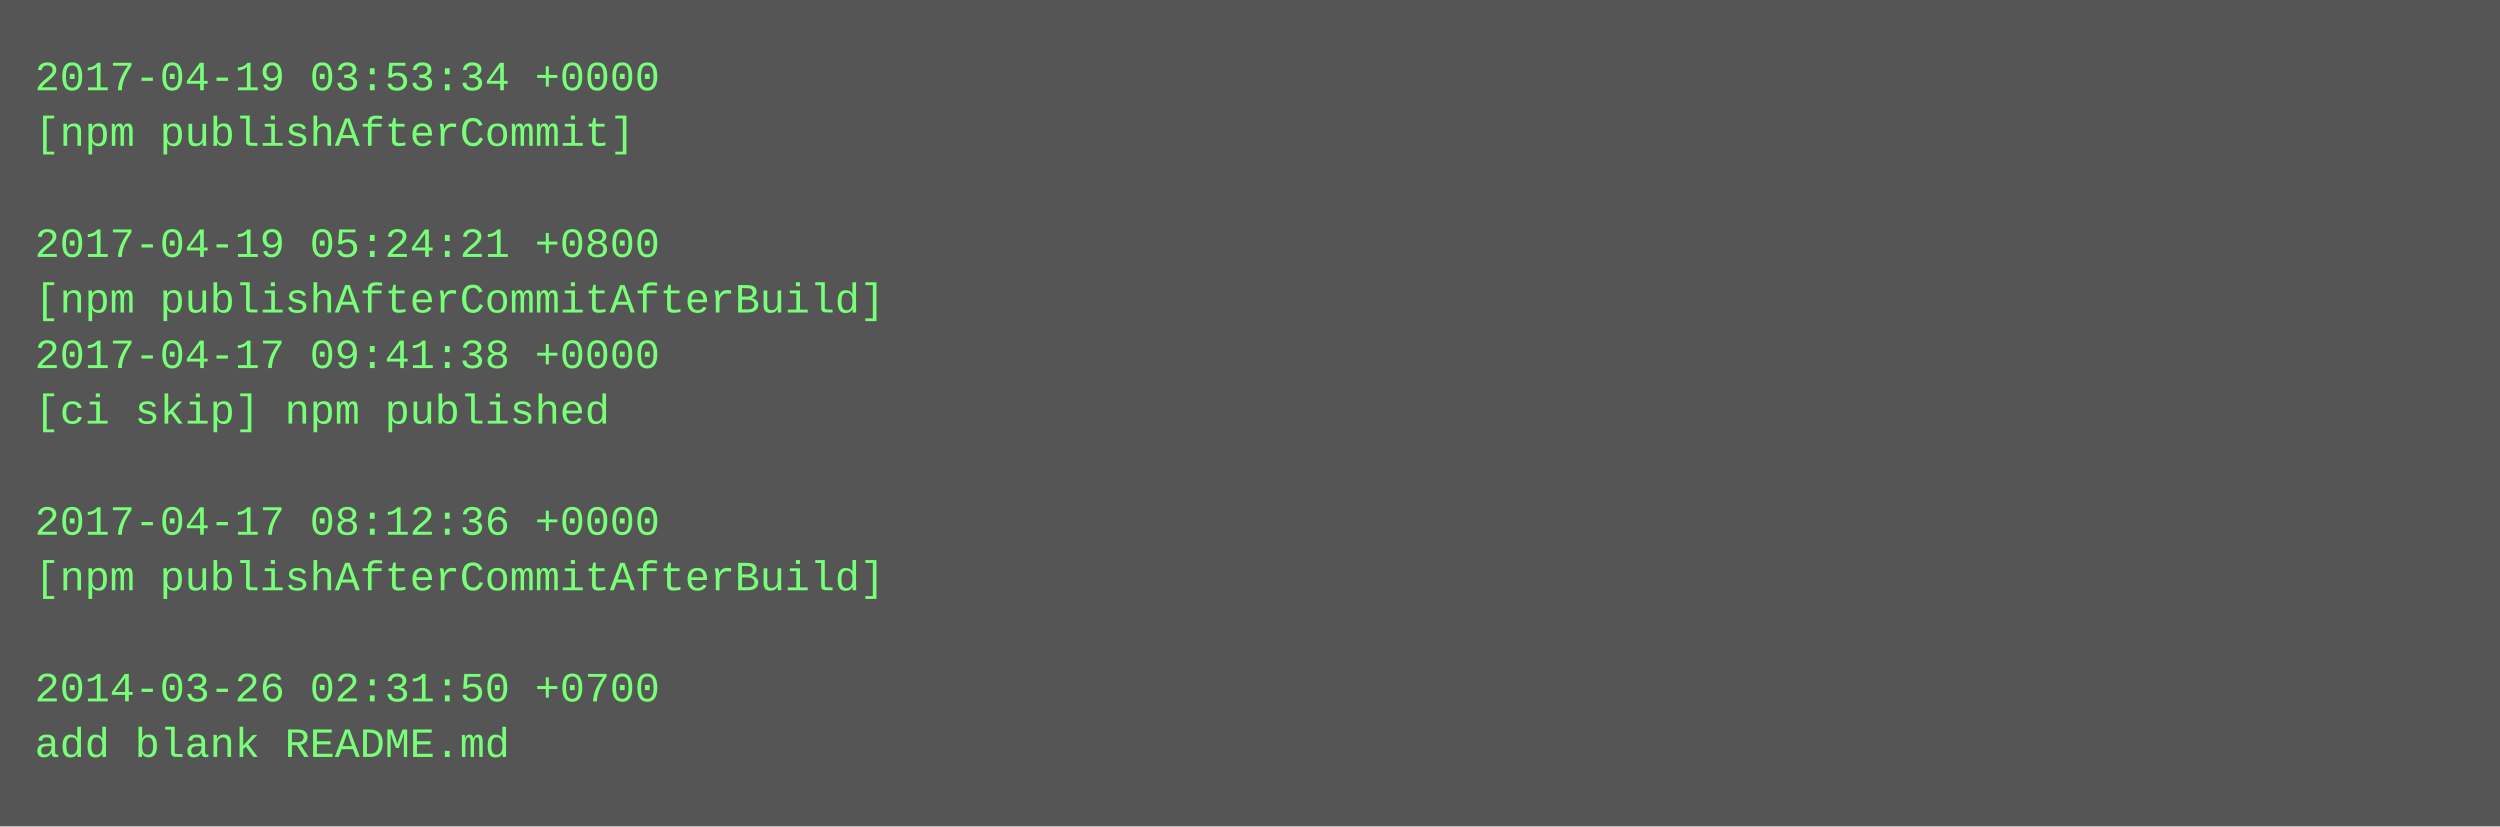
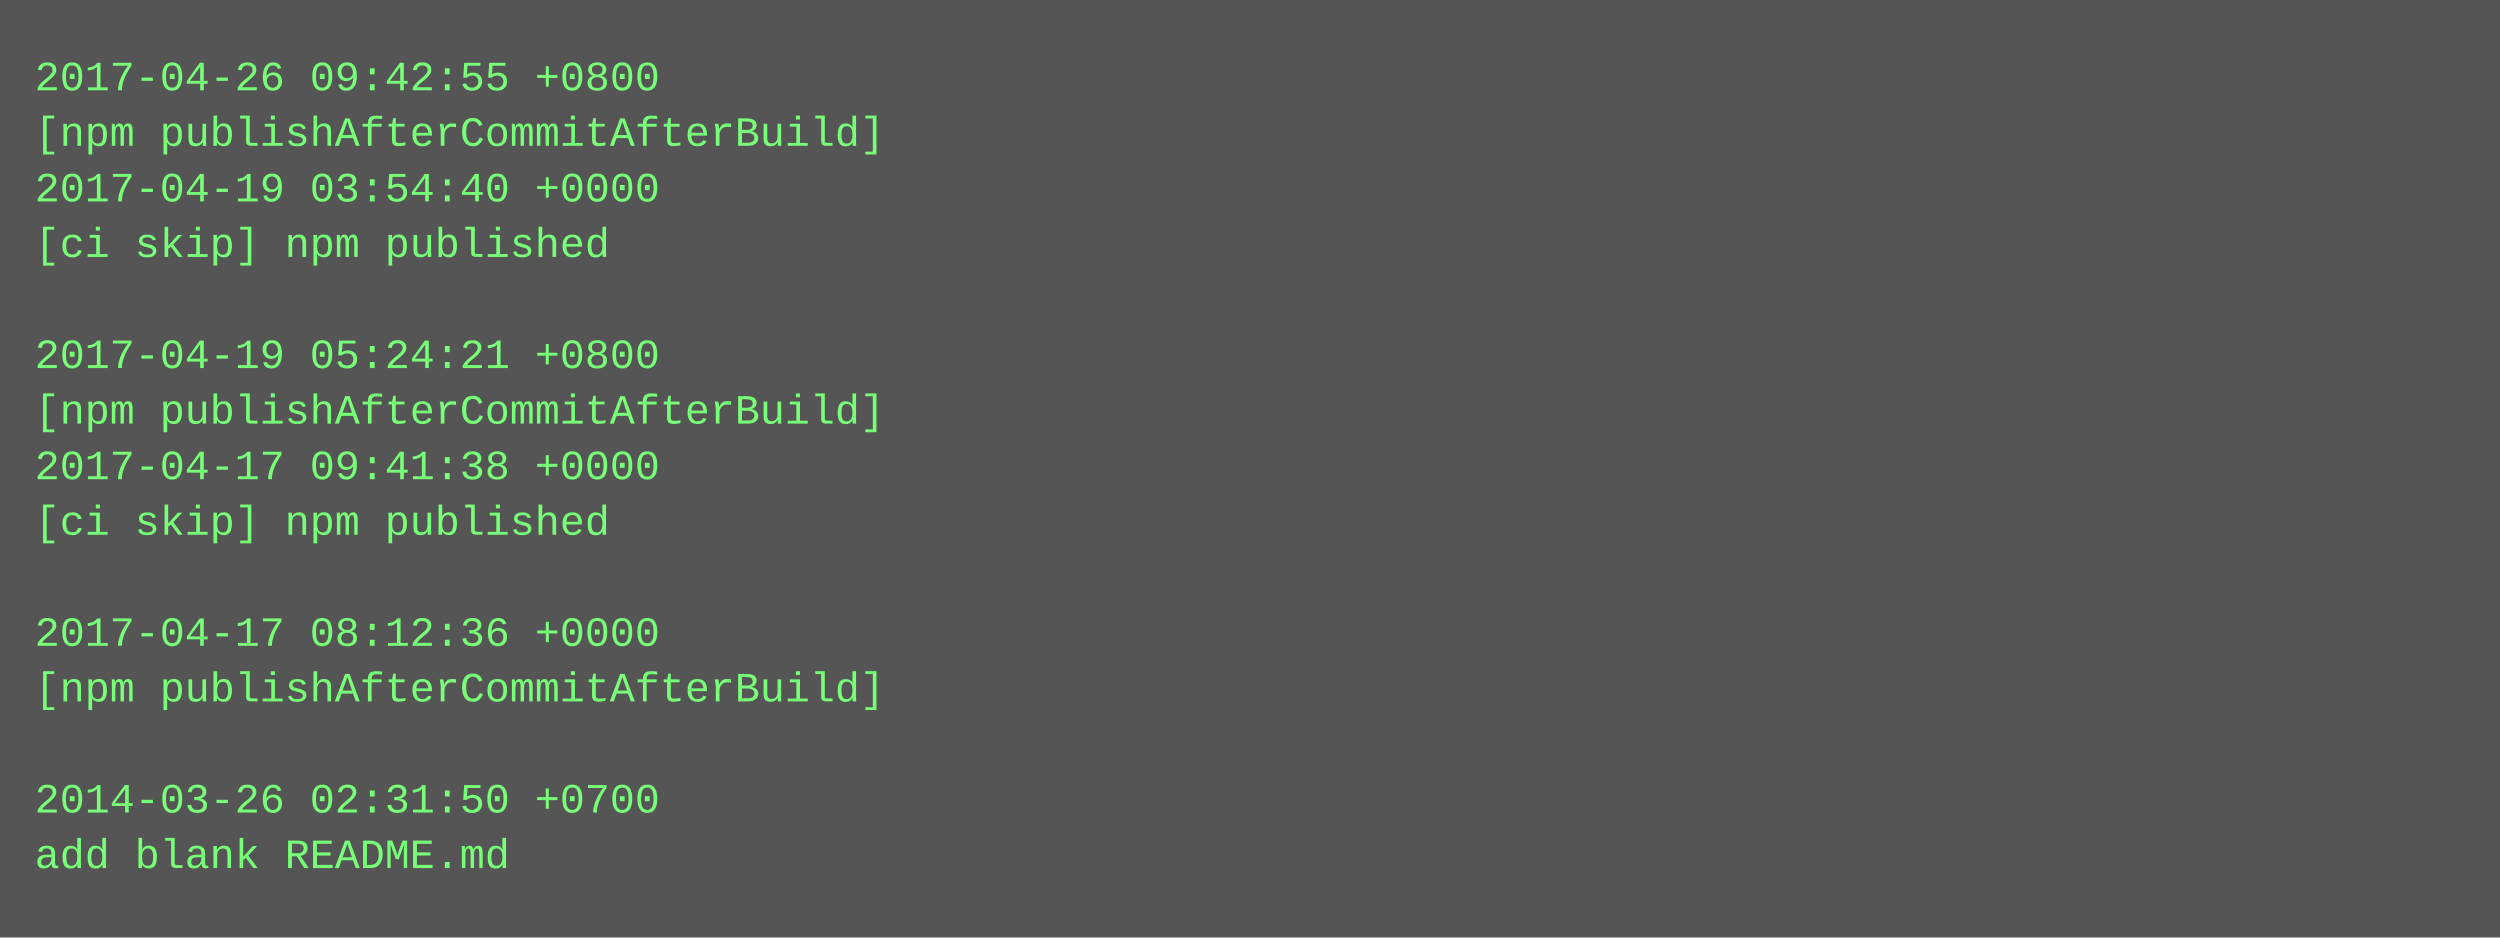
- <svg xmlns="http://www.w3.org/2000/svg" height="238" width="720">
-   <rect height="238" fill="#555" width="720" />
+ <svg xmlns="http://www.w3.org/2000/svg" height="270" width="720">
+   <rect height="270" fill="#555" width="720" />
  <text fill="#7f7" font-family="Courier New" font-size="12" xml:space="preserve">
-     <tspan x="10" y="26">2017-04-19 03:53:34 +0000</tspan>
-     <tspan x="10" y="42">[npm publishAfterCommit]</tspan>
-     <tspan x="10" y="58" />
-     <tspan x="10" y="74">2017-04-19 05:24:21 +0800</tspan>
-     <tspan x="10" y="90">[npm publishAfterCommitAfterBuild]</tspan>
-     <tspan x="10" y="106">2017-04-17 09:41:38 +0000</tspan>
-     <tspan x="10" y="122">[ci skip] npm published</tspan>
-     <tspan x="10" y="138" />
-     <tspan x="10" y="154">2017-04-17 08:12:36 +0000</tspan>
-     <tspan x="10" y="170">[npm publishAfterCommitAfterBuild]</tspan>
-     <tspan x="10" y="186" />
-     <tspan x="10" y="202">2014-03-26 02:31:50 +0700</tspan>
-     <tspan x="10" y="218">add blank README.md</tspan>
+     <tspan x="10" y="26">2017-04-26 09:42:55 +0800</tspan>
+     <tspan x="10" y="42">[npm publishAfterCommitAfterBuild]</tspan>
+     <tspan x="10" y="58">2017-04-19 03:54:40 +0000</tspan>
+     <tspan x="10" y="74">[ci skip] npm published</tspan>
+     <tspan x="10" y="90" />
+     <tspan x="10" y="106">2017-04-19 05:24:21 +0800</tspan>
+     <tspan x="10" y="122">[npm publishAfterCommitAfterBuild]</tspan>
+     <tspan x="10" y="138">2017-04-17 09:41:38 +0000</tspan>
+     <tspan x="10" y="154">[ci skip] npm published</tspan>
+     <tspan x="10" y="170" />
+     <tspan x="10" y="186">2017-04-17 08:12:36 +0000</tspan>
+     <tspan x="10" y="202">[npm publishAfterCommitAfterBuild]</tspan>
+     <tspan x="10" y="218" />
+     <tspan x="10" y="234">2014-03-26 02:31:50 +0700</tspan>
+     <tspan x="10" y="250">add blank README.md</tspan>
  </text>
</svg>
